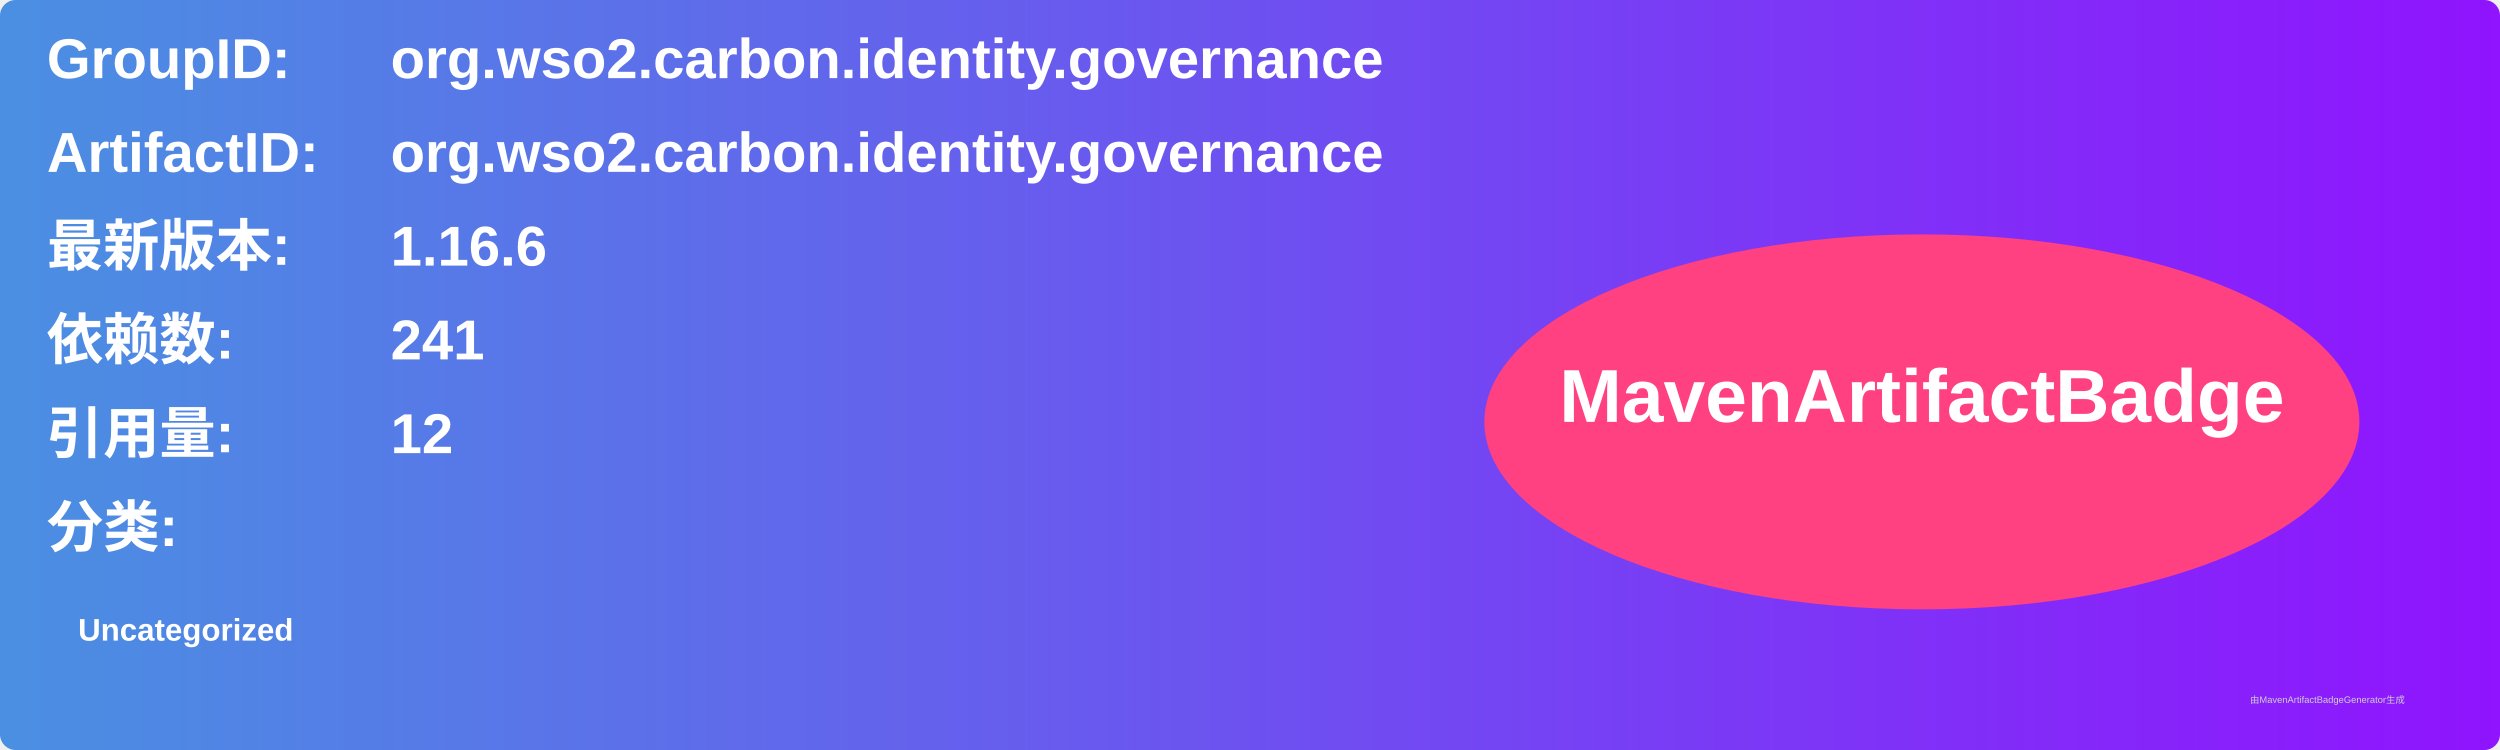
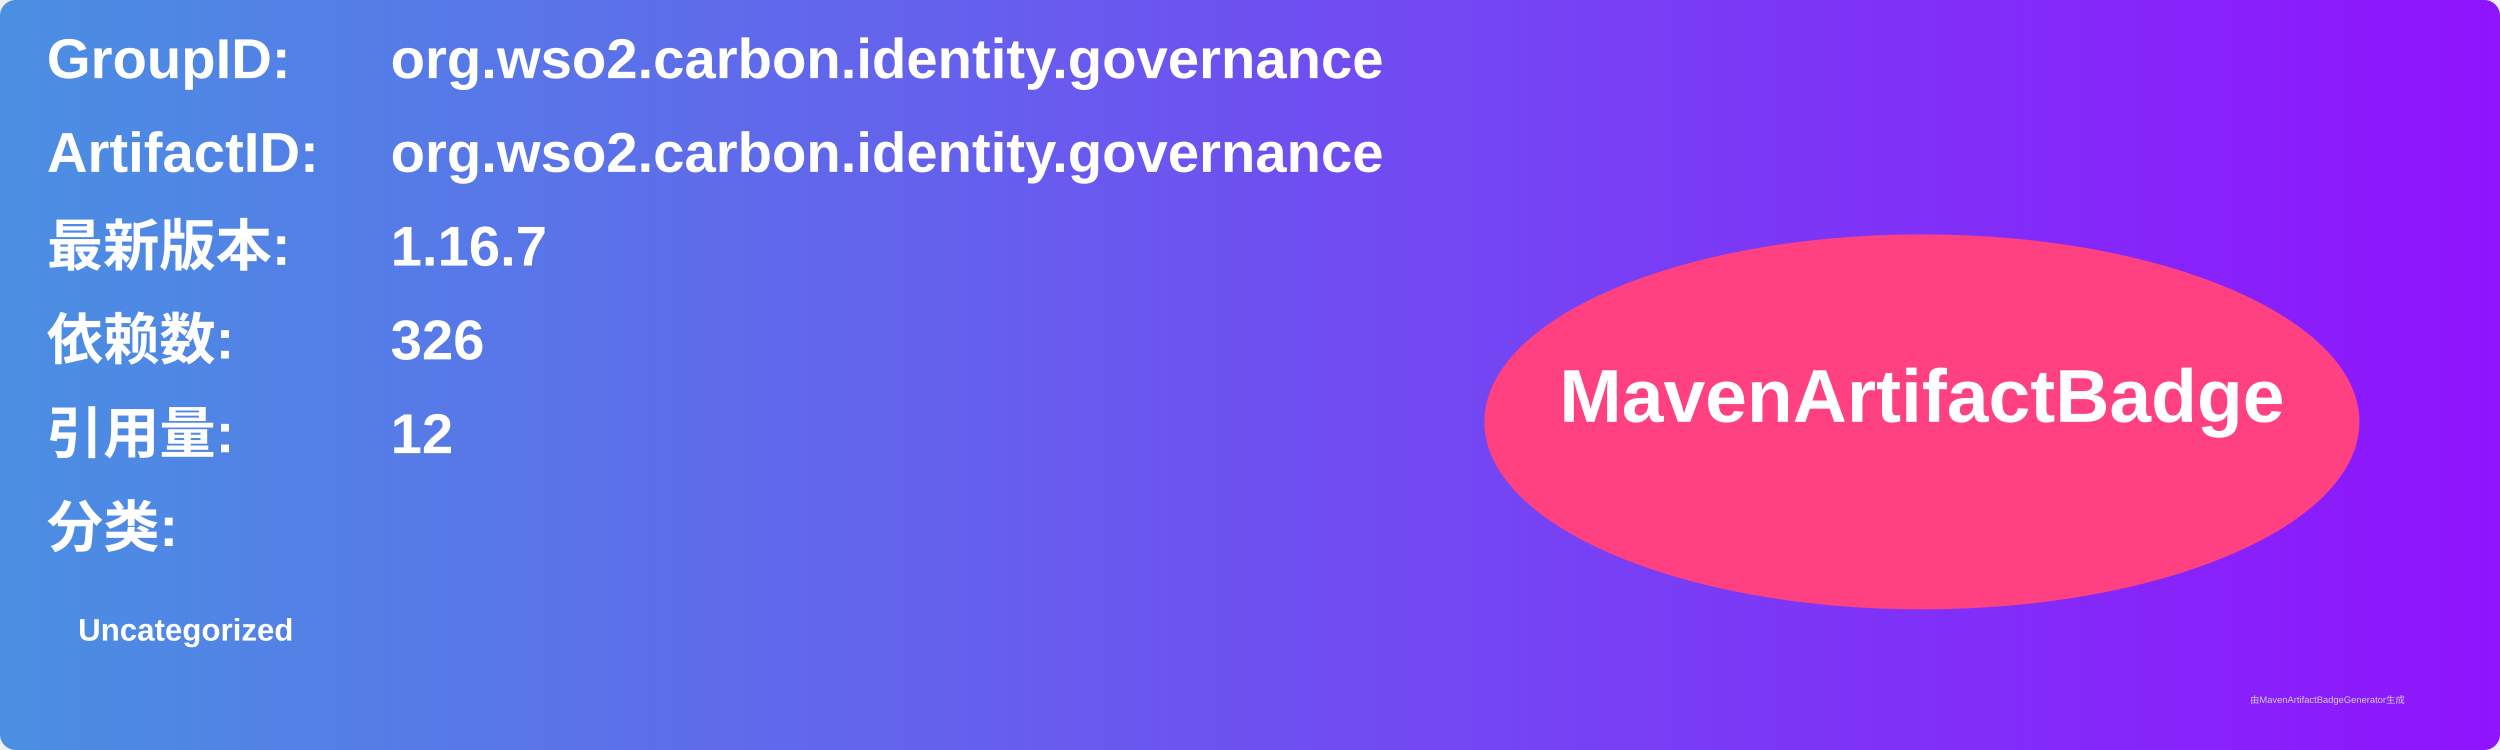
<svg xmlns="http://www.w3.org/2000/svg" width="800" height="240" viewBox="0 0 800 240">
  <linearGradient id="grad" x1="0%" y1="0%" x2="100%" y2="0%">
    <stop offset="0%" stop-color="#4a90e2" />
    <stop offset="100%" stop-color="#9013fe" />
  </linearGradient>
  <rect width="100%" height="100%" rx="5" ry="5" fill="url(#grad)" />
  <g transform="translate(15, 15)">
    <text x="0" y="10" font-family="Arial" font-size="18" fill="white" font-weight="bold" width="260">GroupID:</text>
    <text x="110" y="10" font-family="Arial" font-size="18" fill="white" font-weight="bold" width="460">org.wso2.carbon.identity.governance</text>
    <text x="0" y="40" font-family="Arial" font-size="18" fill="white" font-weight="bold" width="260">ArtifactID:</text>
    <text x="110" y="40" font-family="Arial" font-size="18" fill="white" font-weight="bold" width="460">org.wso2.carbon.identity.governance</text>
    <text x="0" y="70" font-family="Arial" font-size="18" fill="white" font-weight="bold">最新版本:</text>
    <text x="110" y="70" font-family="Arial" font-size="18" fill="white" font-weight="bold">
-       <tspan font-weight="bold">1.16.6</tspan>
+       <tspan font-weight="bold">1.16.7</tspan>
    </text>
    <text x="0" y="100" font-family="Arial" font-size="18" fill="white" font-weight="bold">依赖数: </text>
    <text x="110" y="100" font-family="Arial" font-size="18" fill="white">
-       <tspan font-weight="bold">241</tspan>
+       <tspan font-weight="bold">326</tspan>
    </text>
    <text x="0" y="130" font-family="Arial" font-size="18" fill="white" font-weight="bold">引用量: </text>
    <text x="110" y="130" font-family="Arial" font-size="18" fill="white">
      <tspan font-weight="bold">12</tspan>
    </text>
    <text x="0" y="160" font-family="Arial" font-size="18" fill="white" font-weight="bold">分类:</text>
    <text x="10" y="190" font-family="Arial" font-size="10" fill="white">
      <tspan font-weight="bold">Uncategorized</tspan>
    </text>
    <ellipse cx="600" cy="120" rx="140" ry="60" fill="#ff4081" />
    <text x="600" y="120" text-anchor="middle" font-family="Arial" font-size="24" fill="white" font-weight="bold">MavenArtifactBadge</text>
  </g>
  <text x="720" y="225" font-family="Arial" font-size="3" fill="#d0d0d0">由MavenArtifactBadgeGenerator生成</text>
</svg>
